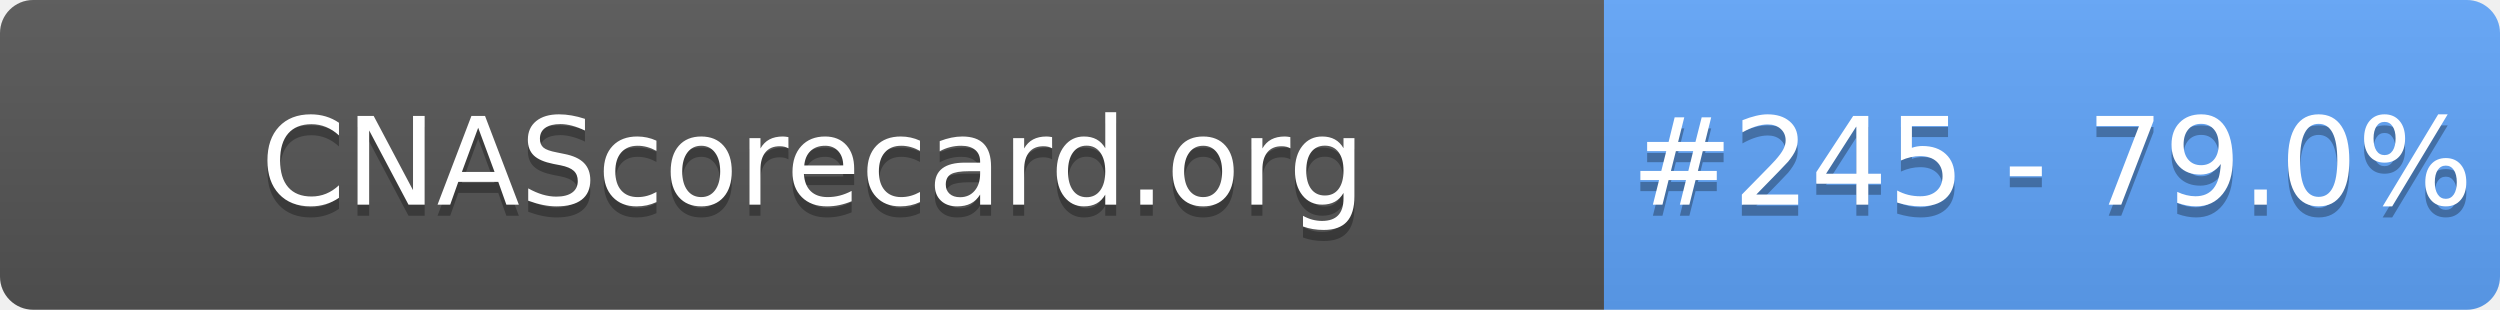
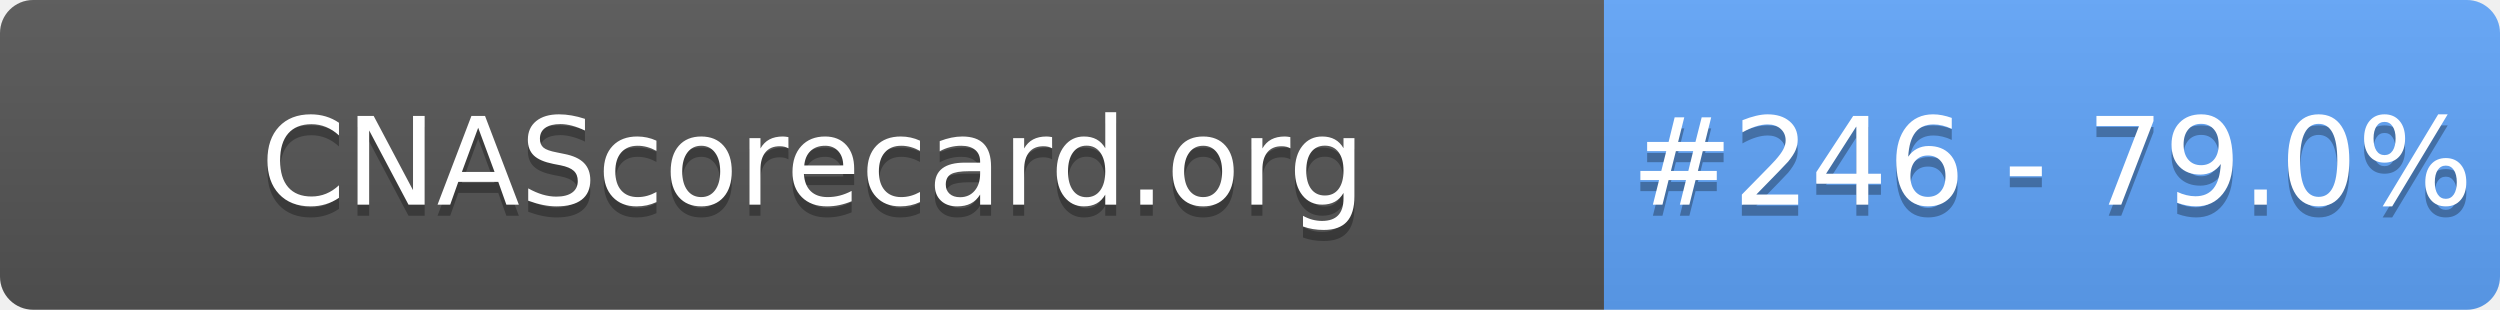
- <svg xmlns="http://www.w3.org/2000/svg" width="226" height="28" role="img" aria-label="CNAScorecard.org: #245 - 79.0%">
+ <svg xmlns="http://www.w3.org/2000/svg" width="226" height="28" role="img" aria-label="CNAScorecard.org: #246 - 79.0%">
  <linearGradient id="s" x2="0" y2="100%">
    <stop offset="0" stop-color="#bbb" stop-opacity=".1" />
    <stop offset="1" stop-opacity=".1" />
  </linearGradient>
  <clipPath id="r">
    <rect width="226" height="28" rx="3" fill="#fff" />
  </clipPath>
  <g clip-path="url(#r)">
    <rect width="145" height="28" fill="#555" />
    <rect x="145" width="81" height="28" fill="#60A5FA" />
    <rect width="226" height="28" fill="url(#s)" />
  </g>
  <g fill="#fff" text-anchor="middle" font-family="Verdana,Geneva,DejaVu Sans,sans-serif" text-rendering="geometricPrecision" font-size="110">
    <text aria-hidden="true" x="735" y="195" fill="#010101" fill-opacity=".3" transform="scale(.1)" textLength="1350">CNAScorecard.org</text>
    <text x="735" y="185" transform="scale(.1)" fill="#fff" textLength="1350">CNAScorecard.org</text>
-     <text aria-hidden="true" x="1855" y="195" fill="#010101" fill-opacity=".3" transform="scale(.1)" textLength="660">#245 - 79.0%</text>
-     <text x="1855" y="185" transform="scale(.1)" fill="#fff" textLength="660">#245 - 79.0%</text>
+     <text aria-hidden="true" x="1855" y="195" fill="#010101" fill-opacity=".3" transform="scale(.1)" textLength="660">#246 - 79.0%</text>
+     <text x="1855" y="185" transform="scale(.1)" fill="#fff" textLength="660">#246 - 79.0%</text>
  </g>
</svg>
